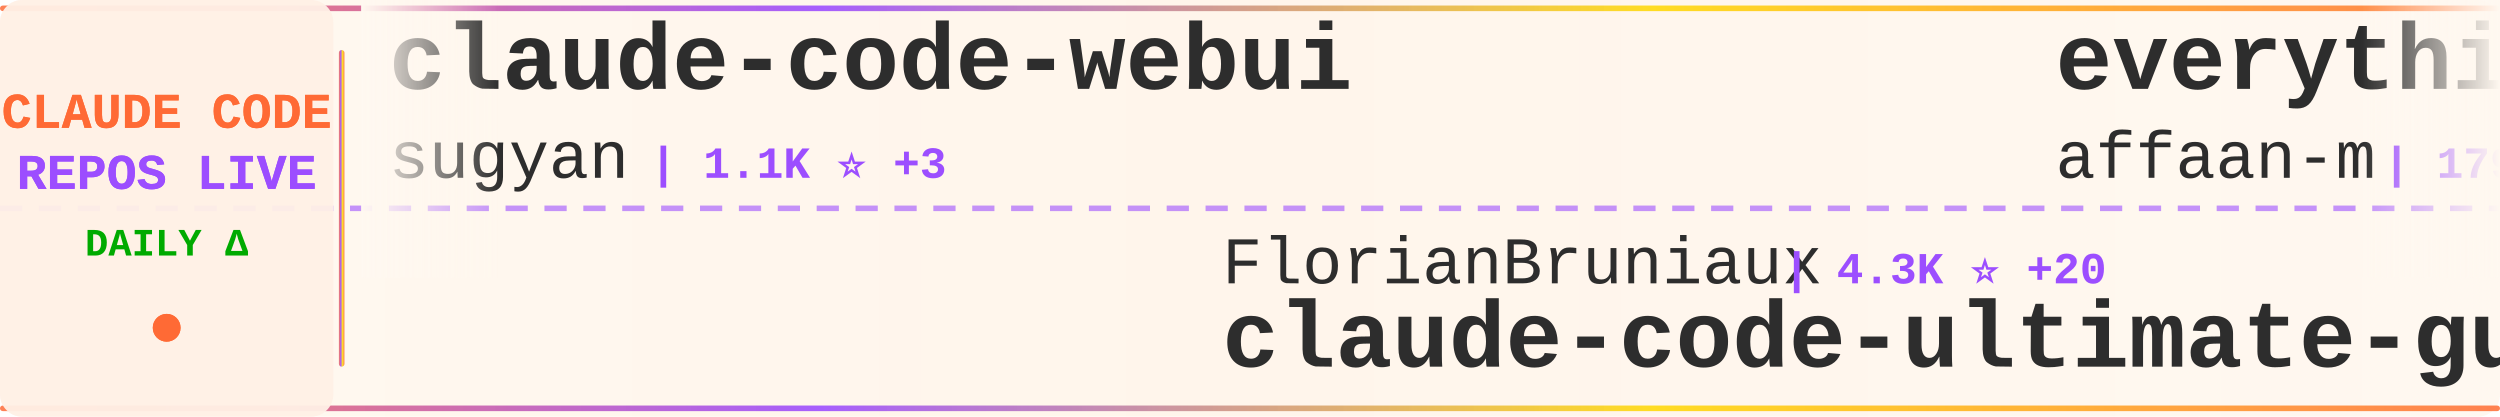
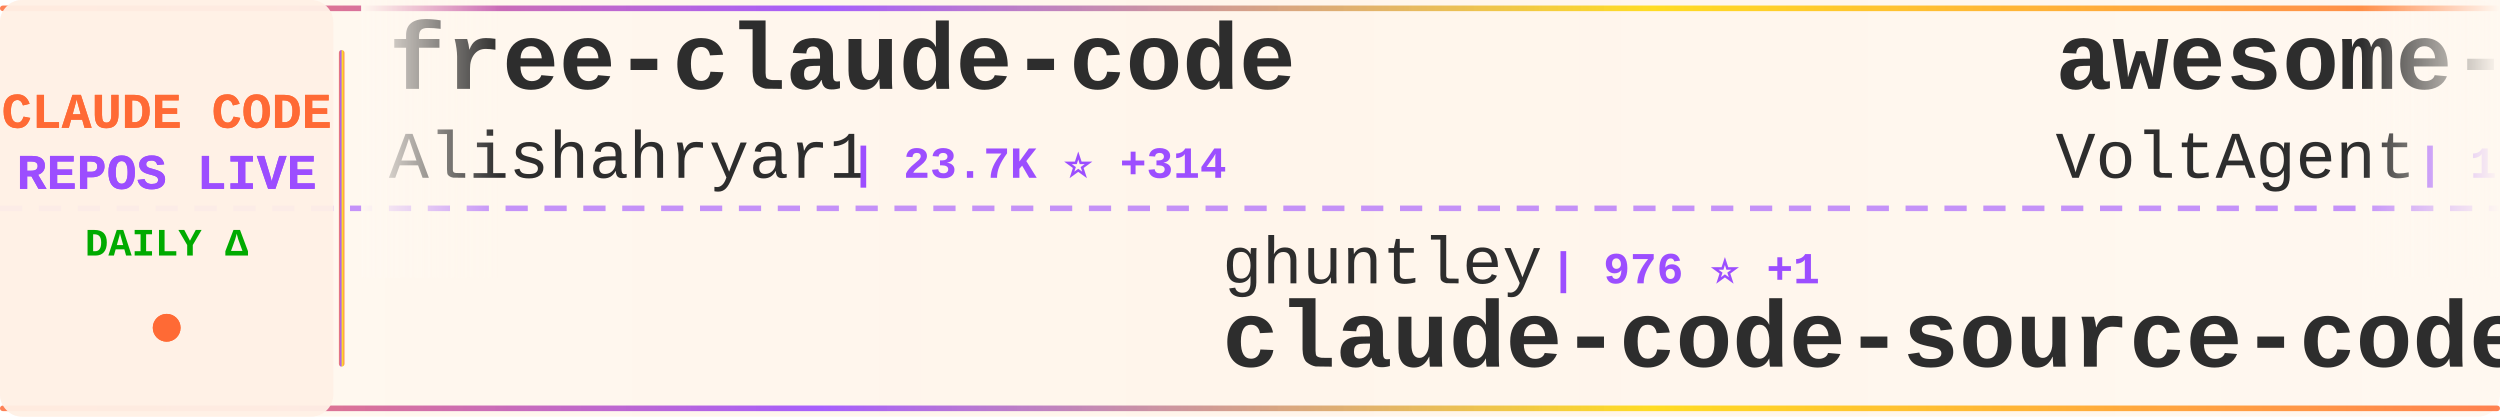
<svg xmlns="http://www.w3.org/2000/svg" width="900" height="150">
  <defs>
    <linearGradient id="tickerBg" x1="0%" y1="0%" x2="100%" y2="0%">
      <stop offset="0%" style="stop-color:#fff8f0;stop-opacity:0.98" />
      <stop offset="50%" style="stop-color:#fff5eb;stop-opacity:1" />
      <stop offset="100%" style="stop-color:#fff8f0;stop-opacity:0.98" />
    </linearGradient>
    <linearGradient id="borderGrad" x1="0%" y1="0%" x2="100%" y2="0%">
      <stop offset="0%" style="stop-color:#FF6B35;stop-opacity:0.85">
        <animate attributeName="stop-opacity" values="0.85;1;0.85" dur="2s" repeatCount="indefinite" />
      </stop>
      <stop offset="33%" style="stop-color:#9C4EFF;stop-opacity:0.9">
        <animate attributeName="stop-opacity" values="0.9;1;0.9" dur="2.2s" repeatCount="indefinite" />
      </stop>
      <stop offset="66%" style="stop-color:#FFD700;stop-opacity:0.85">
        <animate attributeName="stop-opacity" values="0.85;1;0.85" dur="1.8s" repeatCount="indefinite" />
      </stop>
      <stop offset="100%" style="stop-color:#FF6B35;stop-opacity:0.85">
        <animate attributeName="stop-opacity" values="0.85;1;0.85" dur="2s" repeatCount="indefinite" />
      </stop>
    </linearGradient>
    <filter id="textGlow">
      <feGaussianBlur stdDeviation="0.15" result="coloredBlur" />
      <feMerge>
        <feMergeNode in="coloredBlur" />
        <feMergeNode in="SourceGraphic" />
      </feMerge>
    </filter>
    <filter id="metricGlow">
      <feGaussianBlur stdDeviation="0.2" result="coloredBlur" />
      <feMerge>
        <feMergeNode in="coloredBlur" />
        <feMergeNode in="SourceGraphic" />
      </feMerge>
    </filter>
    <linearGradient id="leftFade" x1="0%" y1="0%" x2="100%" y2="0%">
      <stop offset="0%" style="stop-color:#fff8f0;stop-opacity:1" />
      <stop offset="100%" style="stop-color:#fff8f0;stop-opacity:0" />
    </linearGradient>
    <linearGradient id="rightFade" x1="0%" y1="0%" x2="100%" y2="0%">
      <stop offset="0%" style="stop-color:#fff8f0;stop-opacity:0" />
      <stop offset="100%" style="stop-color:#fff8f0;stop-opacity:1" />
    </linearGradient>
  </defs>
  <rect width="900" height="150" fill="url(#tickerBg)" rx="8" />
  <rect x="0" y="2" width="900" height="2" fill="url(#borderGrad)" rx="1" />
  <rect x="0" y="146" width="900" height="2" fill="url(#borderGrad)" rx="1" />
  <line x1="0" y1="75" x2="900" y2="75" stroke="#9C4EFF" stroke-width="2" stroke-dasharray="8 6" opacity="0.6" />
  <rect x="0" y="0" width="120" height="150" fill="#fff0e6" opacity="0.95" rx="8" />
  <text x="60" y="46" font-family="'Courier New', monospace" font-size="18" font-weight="bold" fill="#FF6B35" text-anchor="middle" filter="url(#textGlow)">
    CLAUDE CODE
  </text>
  <text x="60" y="68" font-family="'Courier New', monospace" font-size="18" font-weight="bold" fill="#9C4EFF" text-anchor="middle" filter="url(#textGlow)">
    REPOS LIVE
  </text>
  <text x="60" y="92" font-family="'Courier New', monospace" font-size="14" font-weight="bold" fill="#00aa00" text-anchor="middle">
    DAILY Δ
  </text>
  <circle cx="60" cy="118" r="5" fill="#FF6B35" filter="url(#metricGlow)">
    <animate attributeName="r" values="4;6;4" dur="1.5s" repeatCount="indefinite" />
    <animate attributeName="opacity" values="0.6;1;0.6" dur="1.5s" repeatCount="indefinite" />
  </circle>
  <rect x="122" y="18" width="2" height="114" fill="url(#borderGrad)" rx="1" />
  <clipPath id="tickerClip">
    <rect x="130" y="0" width="770" height="150" />
  </clipPath>
  <g clip-path="url(#tickerClip)">
    <g id="tickerItems">
      <animateTransform attributeName="transform" attributeType="XML" type="translate" from="0 0" to="-3000 0" dur="54s" repeatCount="indefinite" />
      <g transform="translate(0, 0)">
-         <text x="140" y="32" font-family="'Courier New', monospace" font-size="34" font-weight="bold" fill="#2d2d2d">claude-code-webui</text>
-         <text x="140" y="64" font-family="'Courier New', monospace" font-size="24" font-weight="normal" fill="#2d2d2d" opacity="1.0">sugyan</text>
-         <text x="234" y="64" font-family="'Courier New', monospace" font-size="16" font-weight="bold" fill="#9C4EFF"> | 1.1K ⭐ +3</text>
+         <text x="140" y="32" font-family="'Courier New', monospace" font-size="34" font-weight="bold" fill="#2d2d2d">free-claude-code</text>
+         <text x="140" y="64" font-family="'Courier New', monospace" font-size="24" font-weight="normal" fill="#2d2d2d" opacity="1.0">Alishahryar1</text>
+         <text x="306" y="64" font-family="'Courier New', monospace" font-size="16" font-weight="bold" fill="#9C4EFF"> | 23.7K ⭐ +314</text>
      </g>
      <g transform="translate(300, 0)">
-         <text x="140" y="102" font-family="'Courier New', monospace" font-size="24" font-weight="normal" fill="#2d2d2d" opacity="1.0">FlorianBruniaux</text>
-         <text x="342" y="102" font-family="'Courier New', monospace" font-size="16" font-weight="bold" fill="#9C4EFF"> | 4.3K ⭐ +20</text>
-         <text x="140" y="132" font-family="'Courier New', monospace" font-size="34" font-weight="bold" fill="#2d2d2d">claude-code-ultimate-gui...</text>
+         <text x="140" y="102" font-family="'Courier New', monospace" font-size="24" font-weight="normal" fill="#2d2d2d" opacity="1.0">ghuntley</text>
+         <text x="258" y="102" font-family="'Courier New', monospace" font-size="16" font-weight="bold" fill="#9C4EFF"> | 976 ⭐ +1</text>
+         <text x="140" y="132" font-family="'Courier New', monospace" font-size="34" font-weight="bold" fill="#2d2d2d">claude-code-source-code-...</text>
      </g>
      <g transform="translate(600, 0)">
-         <text x="140" y="32" font-family="'Courier New', monospace" font-size="34" font-weight="bold" fill="#2d2d2d">everything-claude-code</text>
-         <text x="140" y="64" font-family="'Courier New', monospace" font-size="24" font-weight="normal" fill="#2d2d2d" opacity="1.0">affaan-m</text>
-         <text x="258" y="64" font-family="'Courier New', monospace" font-size="16" font-weight="bold" fill="#9C4EFF"> | 179.1K ⭐ +1.8K</text>
+         <text x="140" y="32" font-family="'Courier New', monospace" font-size="34" font-weight="bold" fill="#2d2d2d">awesome-claude-code-suba...</text>
+         <text x="140" y="64" font-family="'Courier New', monospace" font-size="24" font-weight="normal" fill="#2d2d2d" opacity="1.0">VoltAgent</text>
+         <text x="270" y="64" font-family="'Courier New', monospace" font-size="16" font-weight="bold" fill="#9C4EFF"> | 19.6K ⭐ +60</text>
      </g>
      <g transform="translate(900, 0)">
-         <text x="140" y="102" font-family="'Courier New', monospace" font-size="24" font-weight="normal" fill="#2d2d2d" opacity="1.0">alirezarezvani</text>
-         <text x="330" y="102" font-family="'Courier New', monospace" font-size="16" font-weight="bold" fill="#9C4EFF"> | 14.4K ⭐ +114</text>
-         <text x="140" y="132" font-family="'Courier New', monospace" font-size="34" font-weight="bold" fill="#2d2d2d">claude-skills</text>
+         <text x="140" y="102" font-family="'Courier New', monospace" font-size="24" font-weight="normal" fill="#2d2d2d" opacity="1.0">LING71671</text>
+         <text x="270" y="102" font-family="'Courier New', monospace" font-size="16" font-weight="bold" fill="#9C4EFF"> | 823 ⭐ +4</text>
+         <text x="140" y="132" font-family="'Courier New', monospace" font-size="34" font-weight="bold" fill="#2d2d2d">Open-ClaudeCode</text>
      </g>
      <g transform="translate(1200, 0)">
-         <text x="140" y="32" font-family="'Courier New', monospace" font-size="34" font-weight="bold" fill="#2d2d2d">collection-claude-code-s...</text>
-         <text x="140" y="64" font-family="'Courier New', monospace" font-size="24" font-weight="normal" fill="#2d2d2d" opacity="1.0">chauncygu</text>
-         <text x="270" y="64" font-family="'Courier New', monospace" font-size="16" font-weight="bold" fill="#9C4EFF"> | 2.4K ⭐ +3</text>
+         <text x="140" y="32" font-family="'Courier New', monospace" font-size="34" font-weight="bold" fill="#2d2d2d">claude-code-source</text>
+         <text x="140" y="64" font-family="'Courier New', monospace" font-size="24" font-weight="normal" fill="#2d2d2d" opacity="1.0">AprilNEA</text>
+         <text x="258" y="64" font-family="'Courier New', monospace" font-size="16" font-weight="bold" fill="#9C4EFF"> | 377 ⭐</text>
      </g>
      <g transform="translate(1500, 0)">
-         <text x="140" y="102" font-family="'Courier New', monospace" font-size="24" font-weight="normal" fill="#2d2d2d" opacity="1.0">ding113</text>
-         <text x="246" y="102" font-family="'Courier New', monospace" font-size="16" font-weight="bold" fill="#9C4EFF"> | 2.8K ⭐ +14</text>
-         <text x="140" y="132" font-family="'Courier New', monospace" font-size="34" font-weight="bold" fill="#2d2d2d">claude-code-hub</text>
+         <text x="140" y="102" font-family="'Courier New', monospace" font-size="24" font-weight="normal" fill="#2d2d2d" opacity="1.0">Njengah</text>
+         <text x="246" y="102" font-family="'Courier New', monospace" font-size="16" font-weight="bold" fill="#9C4EFF"> | 1.7K ⭐ +3</text>
+         <text x="140" y="132" font-family="'Courier New', monospace" font-size="34" font-weight="bold" fill="#2d2d2d">claude-code-cheat-sheet</text>
      </g>
      <g transform="translate(1800, 0)">
-         <text x="140" y="32" font-family="'Courier New', monospace" font-size="34" font-weight="bold" fill="#2d2d2d">learn-claude-code</text>
-         <text x="140" y="64" font-family="'Courier New', monospace" font-size="24" font-weight="normal" fill="#2d2d2d" opacity="1.0">shareAI-lab</text>
-         <text x="294" y="64" font-family="'Courier New', monospace" font-size="16" font-weight="bold" fill="#9C4EFF"> | 59.7K ⭐ +268</text>
+         <text x="140" y="32" font-family="'Courier New', monospace" font-size="34" font-weight="bold" fill="#2d2d2d">claude-code-sourcemap</text>
+         <text x="140" y="64" font-family="'Courier New', monospace" font-size="24" font-weight="normal" fill="#2d2d2d" opacity="1.0">ChinaSiro</text>
+         <text x="270" y="64" font-family="'Courier New', monospace" font-size="16" font-weight="bold" fill="#9C4EFF"> | 9.2K ⭐ +12</text>
      </g>
      <g transform="translate(2100, 0)">
-         <text x="140" y="102" font-family="'Courier New', monospace" font-size="24" font-weight="normal" fill="#2d2d2d" opacity="1.0">carlvellotti</text>
-         <text x="306" y="102" font-family="'Courier New', monospace" font-size="16" font-weight="bold" fill="#9C4EFF"> | 2.0K ⭐ +8</text>
-         <text x="140" y="132" font-family="'Courier New', monospace" font-size="34" font-weight="bold" fill="#2d2d2d">claude-code-pm-course</text>
+         <text x="140" y="102" font-family="'Courier New', monospace" font-size="24" font-weight="normal" fill="#2d2d2d" opacity="1.0">Cranot</text>
+         <text x="234" y="102" font-family="'Courier New', monospace" font-size="16" font-weight="bold" fill="#9C4EFF"> | 2.7K ⭐ +4</text>
+         <text x="140" y="132" font-family="'Courier New', monospace" font-size="34" font-weight="bold" fill="#2d2d2d">claude-code-guide</text>
      </g>
      <g transform="translate(2400, 0)">
-         <text x="140" y="32" font-family="'Courier New', monospace" font-size="34" font-weight="bold" fill="#2d2d2d">claude-code-tips</text>
-         <text x="140" y="64" font-family="'Courier New', monospace" font-size="24" font-weight="normal" fill="#2d2d2d" opacity="1.0">ykdojo</text>
-         <text x="234" y="64" font-family="'Courier New', monospace" font-size="16" font-weight="bold" fill="#9C4EFF"> | 8.2K ⭐ +15</text>
+         <text x="140" y="32" font-family="'Courier New', monospace" font-size="34" font-weight="bold" fill="#2d2d2d">claude-task-master</text>
+         <text x="140" y="64" font-family="'Courier New', monospace" font-size="24" font-weight="normal" fill="#2d2d2d" opacity="1.0">eyaltoledano</text>
+         <text x="306" y="64" font-family="'Courier New', monospace" font-size="16" font-weight="bold" fill="#9C4EFF"> | 27.1K ⭐ +16</text>
      </g>
      <g transform="translate(2700, 0)">
-         <text x="140" y="102" font-family="'Courier New', monospace" font-size="24" font-weight="normal" fill="#2d2d2d" opacity="1.0">oboard</text>
-         <text x="234" y="102" font-family="'Courier New', monospace" font-size="16" font-weight="bold" fill="#9C4EFF"> | 3.1K ⭐ +5</text>
-         <text x="140" y="132" font-family="'Courier New', monospace" font-size="34" font-weight="bold" fill="#2d2d2d">claude-code-rev</text>
+         <text x="140" y="102" font-family="'Courier New', monospace" font-size="24" font-weight="normal" fill="#2d2d2d" opacity="1.0">farion1231</text>
+         <text x="282" y="102" font-family="'Courier New', monospace" font-size="16" font-weight="bold" fill="#9C4EFF"> | 67.2K ⭐ +1.3K</text>
+         <text x="140" y="132" font-family="'Courier New', monospace" font-size="34" font-weight="bold" fill="#2d2d2d">cc-switch</text>
      </g>
      <g transform="translate(3000, 0)">
-         <text x="140" y="32" font-family="'Courier New', monospace" font-size="34" font-weight="bold" fill="#2d2d2d">claude-code-webui</text>
-         <text x="140" y="64" font-family="'Courier New', monospace" font-size="24" font-weight="normal" fill="#2d2d2d" opacity="1.0">sugyan</text>
-         <text x="234" y="64" font-family="'Courier New', monospace" font-size="16" font-weight="bold" fill="#9C4EFF"> | 1.1K ⭐ +3</text>
+         <text x="140" y="32" font-family="'Courier New', monospace" font-size="34" font-weight="bold" fill="#2d2d2d">free-claude-code</text>
+         <text x="140" y="64" font-family="'Courier New', monospace" font-size="24" font-weight="normal" fill="#2d2d2d" opacity="1.0">Alishahryar1</text>
+         <text x="306" y="64" font-family="'Courier New', monospace" font-size="16" font-weight="bold" fill="#9C4EFF"> | 23.7K ⭐ +314</text>
      </g>
      <g transform="translate(3300, 0)">
-         <text x="140" y="102" font-family="'Courier New', monospace" font-size="24" font-weight="normal" fill="#2d2d2d" opacity="1.0">FlorianBruniaux</text>
-         <text x="342" y="102" font-family="'Courier New', monospace" font-size="16" font-weight="bold" fill="#9C4EFF"> | 4.3K ⭐ +20</text>
-         <text x="140" y="132" font-family="'Courier New', monospace" font-size="34" font-weight="bold" fill="#2d2d2d">claude-code-ultimate-gui...</text>
+         <text x="140" y="102" font-family="'Courier New', monospace" font-size="24" font-weight="normal" fill="#2d2d2d" opacity="1.0">ghuntley</text>
+         <text x="258" y="102" font-family="'Courier New', monospace" font-size="16" font-weight="bold" fill="#9C4EFF"> | 976 ⭐ +1</text>
+         <text x="140" y="132" font-family="'Courier New', monospace" font-size="34" font-weight="bold" fill="#2d2d2d">claude-code-source-code-...</text>
      </g>
      <g transform="translate(3600, 0)">
-         <text x="140" y="32" font-family="'Courier New', monospace" font-size="34" font-weight="bold" fill="#2d2d2d">everything-claude-code</text>
-         <text x="140" y="64" font-family="'Courier New', monospace" font-size="24" font-weight="normal" fill="#2d2d2d" opacity="1.0">affaan-m</text>
-         <text x="258" y="64" font-family="'Courier New', monospace" font-size="16" font-weight="bold" fill="#9C4EFF"> | 179.1K ⭐ +1.8K</text>
+         <text x="140" y="32" font-family="'Courier New', monospace" font-size="34" font-weight="bold" fill="#2d2d2d">awesome-claude-code-suba...</text>
+         <text x="140" y="64" font-family="'Courier New', monospace" font-size="24" font-weight="normal" fill="#2d2d2d" opacity="1.0">VoltAgent</text>
+         <text x="270" y="64" font-family="'Courier New', monospace" font-size="16" font-weight="bold" fill="#9C4EFF"> | 19.6K ⭐ +60</text>
      </g>
      <g transform="translate(3900, 0)">
-         <text x="140" y="102" font-family="'Courier New', monospace" font-size="24" font-weight="normal" fill="#2d2d2d" opacity="1.0">alirezarezvani</text>
-         <text x="330" y="102" font-family="'Courier New', monospace" font-size="16" font-weight="bold" fill="#9C4EFF"> | 14.4K ⭐ +114</text>
-         <text x="140" y="132" font-family="'Courier New', monospace" font-size="34" font-weight="bold" fill="#2d2d2d">claude-skills</text>
+         <text x="140" y="102" font-family="'Courier New', monospace" font-size="24" font-weight="normal" fill="#2d2d2d" opacity="1.0">LING71671</text>
+         <text x="270" y="102" font-family="'Courier New', monospace" font-size="16" font-weight="bold" fill="#9C4EFF"> | 823 ⭐ +4</text>
+         <text x="140" y="132" font-family="'Courier New', monospace" font-size="34" font-weight="bold" fill="#2d2d2d">Open-ClaudeCode</text>
      </g>
    </g>
  </g>
  <rect x="130" y="0" width="50" height="100" fill="url(#leftFade)" />
  <rect x="850" y="0" width="50" height="100" fill="url(#rightFade)" />
</svg>
